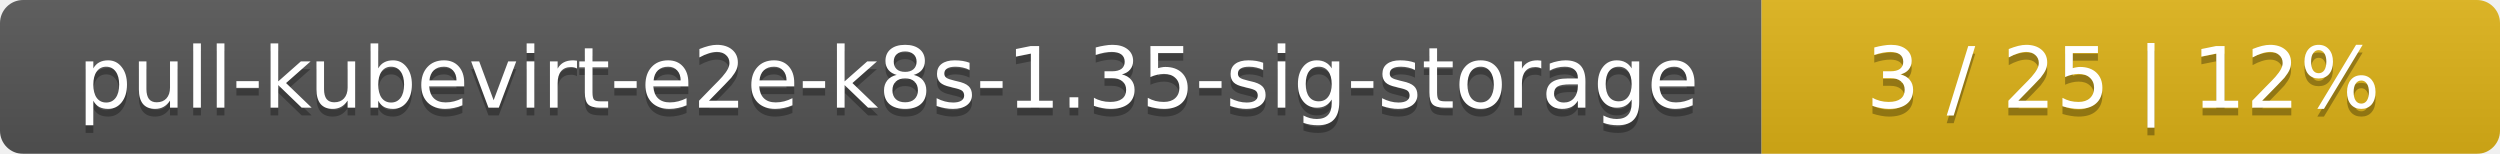
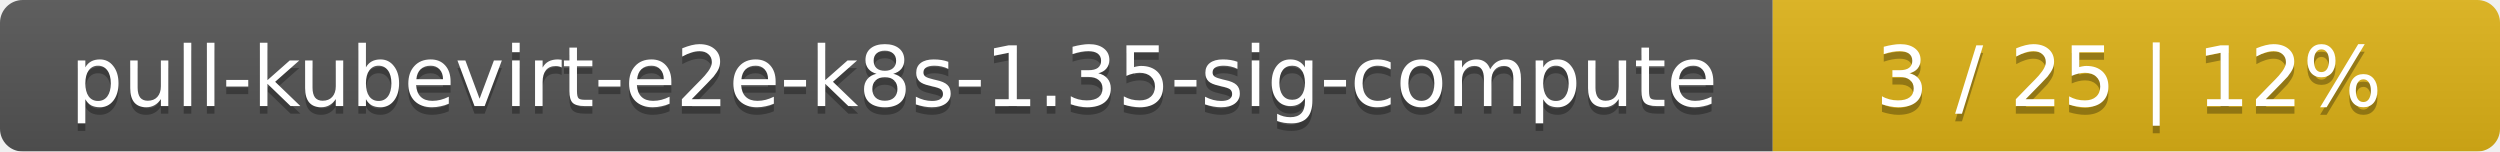
- <svg xmlns="http://www.w3.org/2000/svg" width="325" height="20">
+ <svg xmlns="http://www.w3.org/2000/svg" width="330" height="20">
  <linearGradient id="smooth" x2="0" y2="100%">
    <stop offset="0" stop-color="#bbb" stop-opacity=".1" />
    <stop offset="1" stop-opacity=".1" />
  </linearGradient>
  <mask id="round">
-     <rect width="325" height="20" rx="3" fill="#fff" />
+     <rect width="330" height="20" rx="3" fill="#fff" />
  </mask>
  <g mask="url(#round)">
-     <rect width="229" height="20" fill="#555" />
-     <rect x="229" width="96" height="20" fill="#dfb317" />
-     <rect width="325" height="20" fill="url(#smooth)" />
+     <rect width="234" height="20" fill="#555" />
+     <rect x="234" width="96" height="20" fill="#dfb317" />
+     <rect width="330" height="20" fill="url(#smooth)" />
  </g>
  <g fill="#fff" text-anchor="middle" font-family="DejaVu Sans,Verdana,Geneva,sans-serif" font-size="11">
-     <text x="115.5" y="15" fill="#010101" fill-opacity=".3">pull-kubevirt-e2e-k8s-1.35-sig-storage</text>
-     <text x="115.5" y="14">pull-kubevirt-e2e-k8s-1.35-sig-storage</text>
-     <text x="276" y="15" fill="#010101" fill-opacity=".3">3 / 25    |    12%</text>
-     <text x="276" y="14">3 / 25    |    12%</text>
+     <text x="118" y="15" fill="#010101" fill-opacity=".3">pull-kubevirt-e2e-k8s-1.35-sig-compute</text>
+     <text x="118" y="14">pull-kubevirt-e2e-k8s-1.35-sig-compute</text>
+     <text x="281" y="15" fill="#010101" fill-opacity=".3">3 / 25    |    12%</text>
+     <text x="281" y="14">3 / 25    |    12%</text>
  </g>
</svg>
